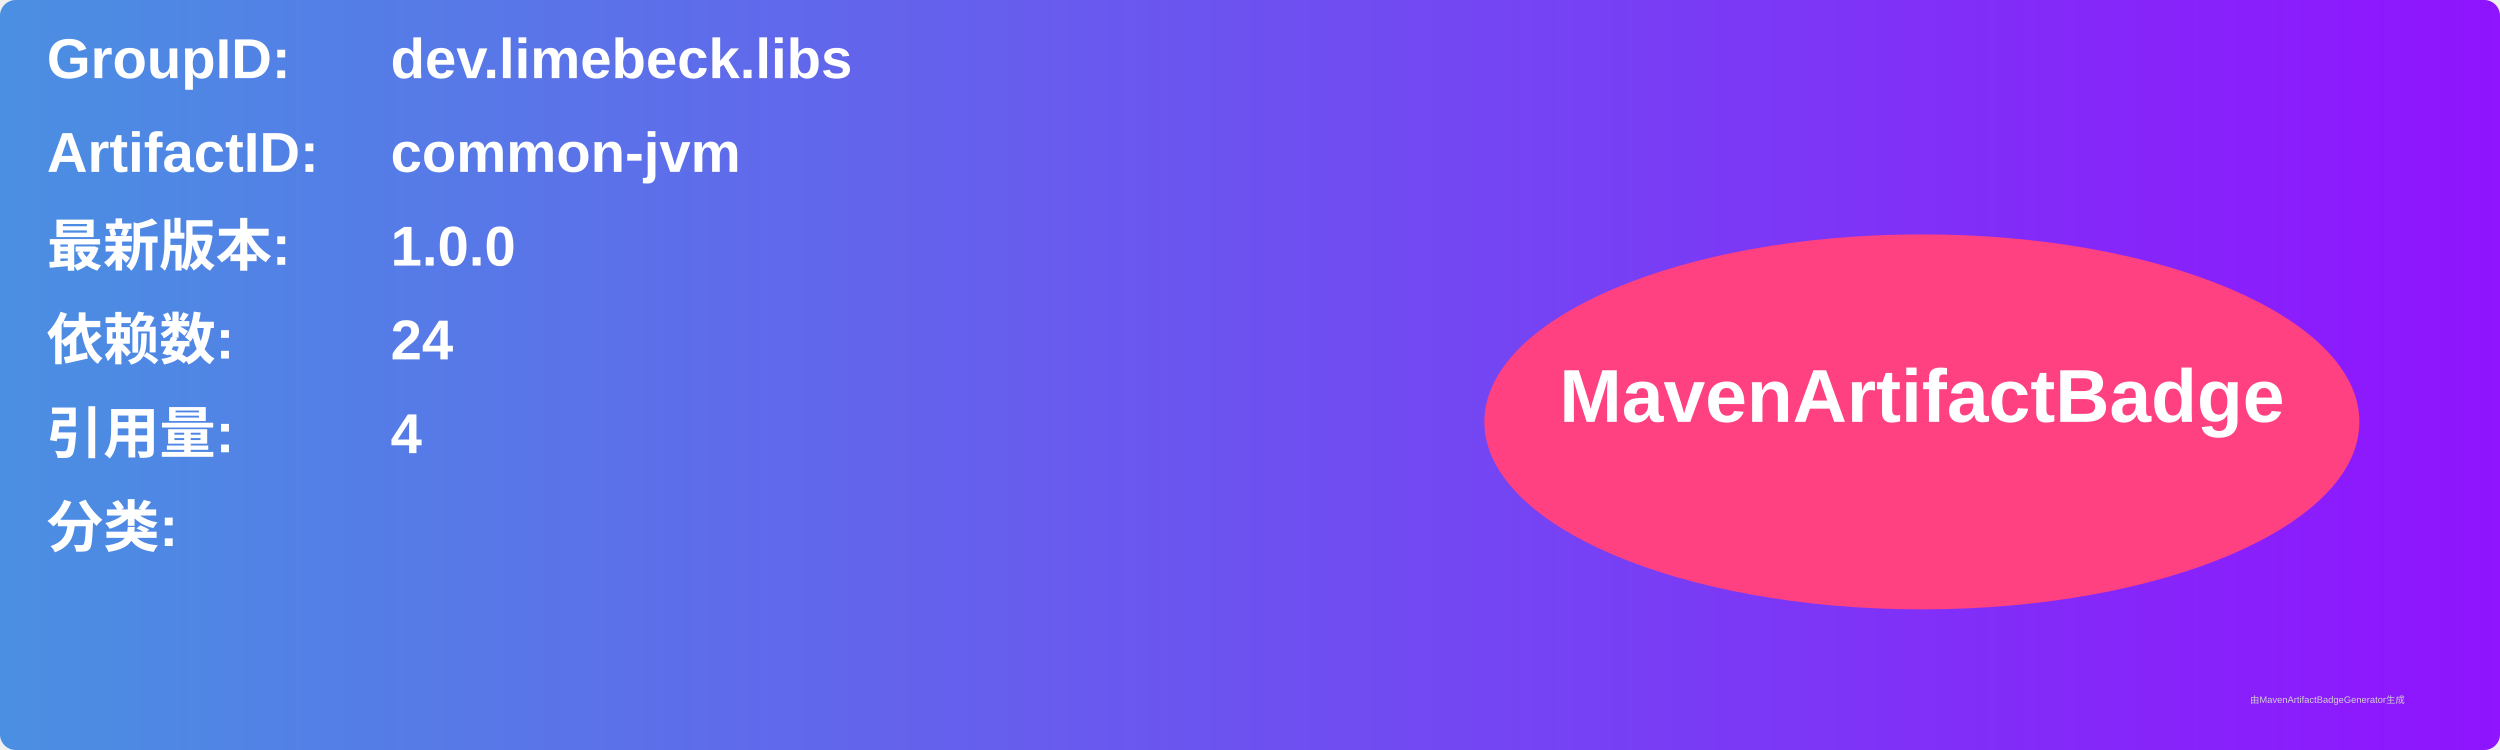
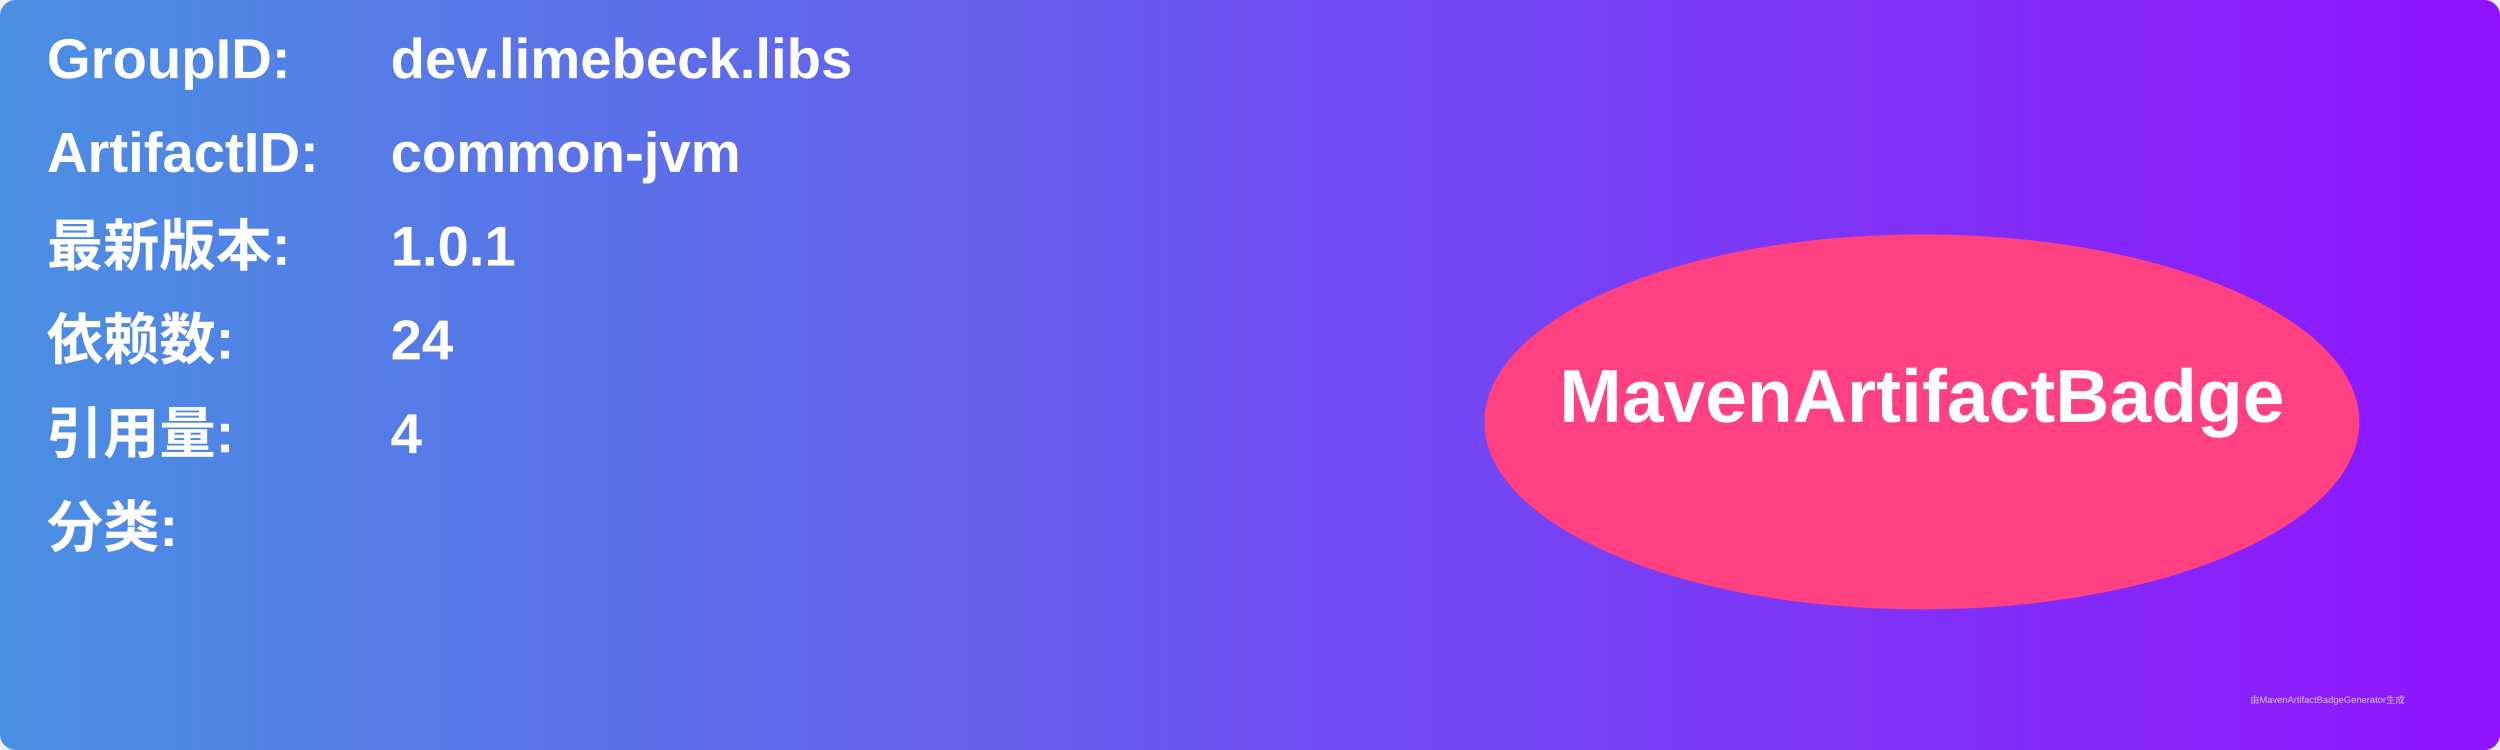
<svg xmlns="http://www.w3.org/2000/svg" width="800" height="240" viewBox="0 0 800 240">
  <linearGradient id="grad" x1="0%" y1="0%" x2="100%" y2="0%">
    <stop offset="0%" stop-color="#4a90e2" />
    <stop offset="100%" stop-color="#9013fe" />
  </linearGradient>
  <rect width="100%" height="100%" rx="5" ry="5" fill="url(#grad)" />
  <g transform="translate(15, 15)">
    <text x="0" y="10" font-family="Arial" font-size="18" fill="white" font-weight="bold" width="260">GroupID:</text>
    <text x="110" y="10" font-family="Arial" font-size="18" fill="white" font-weight="bold" width="460">dev.limebeck.libs</text>
    <text x="0" y="40" font-family="Arial" font-size="18" fill="white" font-weight="bold" width="260">ArtifactID:</text>
    <text x="110" y="40" font-family="Arial" font-size="18" fill="white" font-weight="bold" width="460">common-jvm</text>
    <text x="0" y="70" font-family="Arial" font-size="18" fill="white" font-weight="bold">最新版本:</text>
    <text x="110" y="70" font-family="Arial" font-size="18" fill="white" font-weight="bold">
-       <tspan font-weight="bold">1.0.0</tspan>
+       <tspan font-weight="bold">1.0.1</tspan>
    </text>
    <text x="0" y="100" font-family="Arial" font-size="18" fill="white" font-weight="bold">依赖数: </text>
    <text x="110" y="100" font-family="Arial" font-size="18" fill="white">
      <tspan font-weight="bold">24</tspan>
    </text>
    <text x="0" y="130" font-family="Arial" font-size="18" fill="white" font-weight="bold">引用量: </text>
    <text x="110" y="130" font-family="Arial" font-size="18" fill="white">
      <tspan font-weight="bold">4</tspan>
    </text>
    <text x="0" y="160" font-family="Arial" font-size="18" fill="white" font-weight="bold">分类:</text>
    <text x="10" y="190" font-family="Arial" font-size="10" fill="white">
      <tspan font-weight="bold" />
    </text>
    <ellipse cx="600" cy="120" rx="140" ry="60" fill="#ff4081" />
    <text x="600" y="120" text-anchor="middle" font-family="Arial" font-size="24" fill="white" font-weight="bold">MavenArtifactBadge</text>
  </g>
  <text x="720" y="225" font-family="Arial" font-size="3" fill="#d0d0d0">由MavenArtifactBadgeGenerator生成</text>
</svg>
